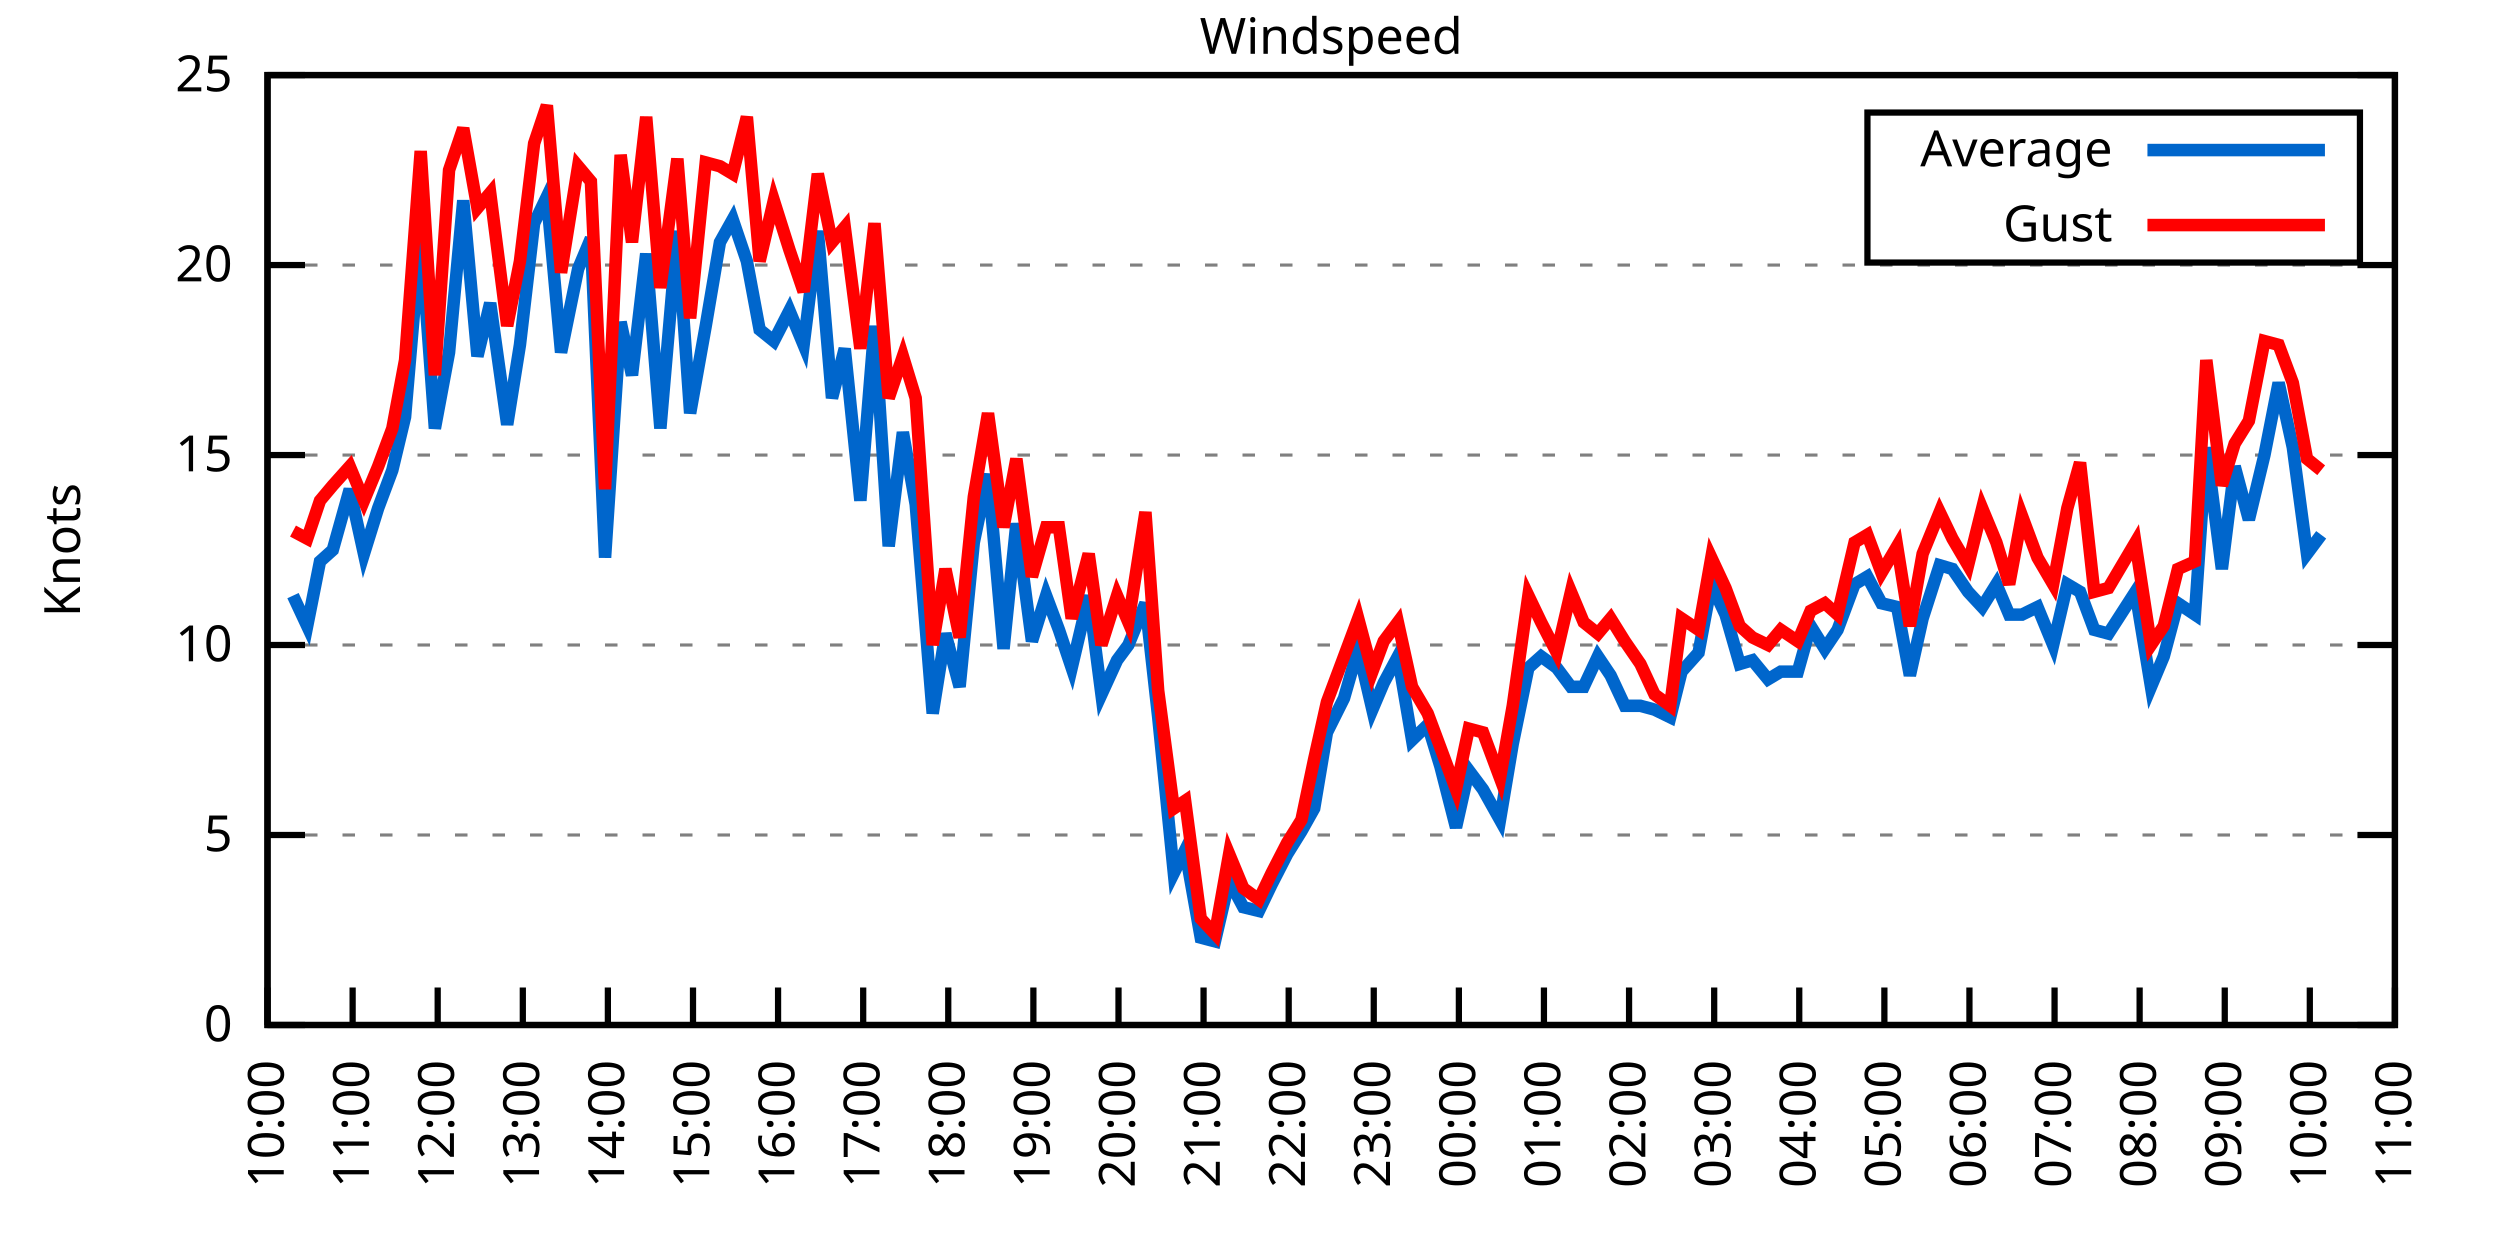
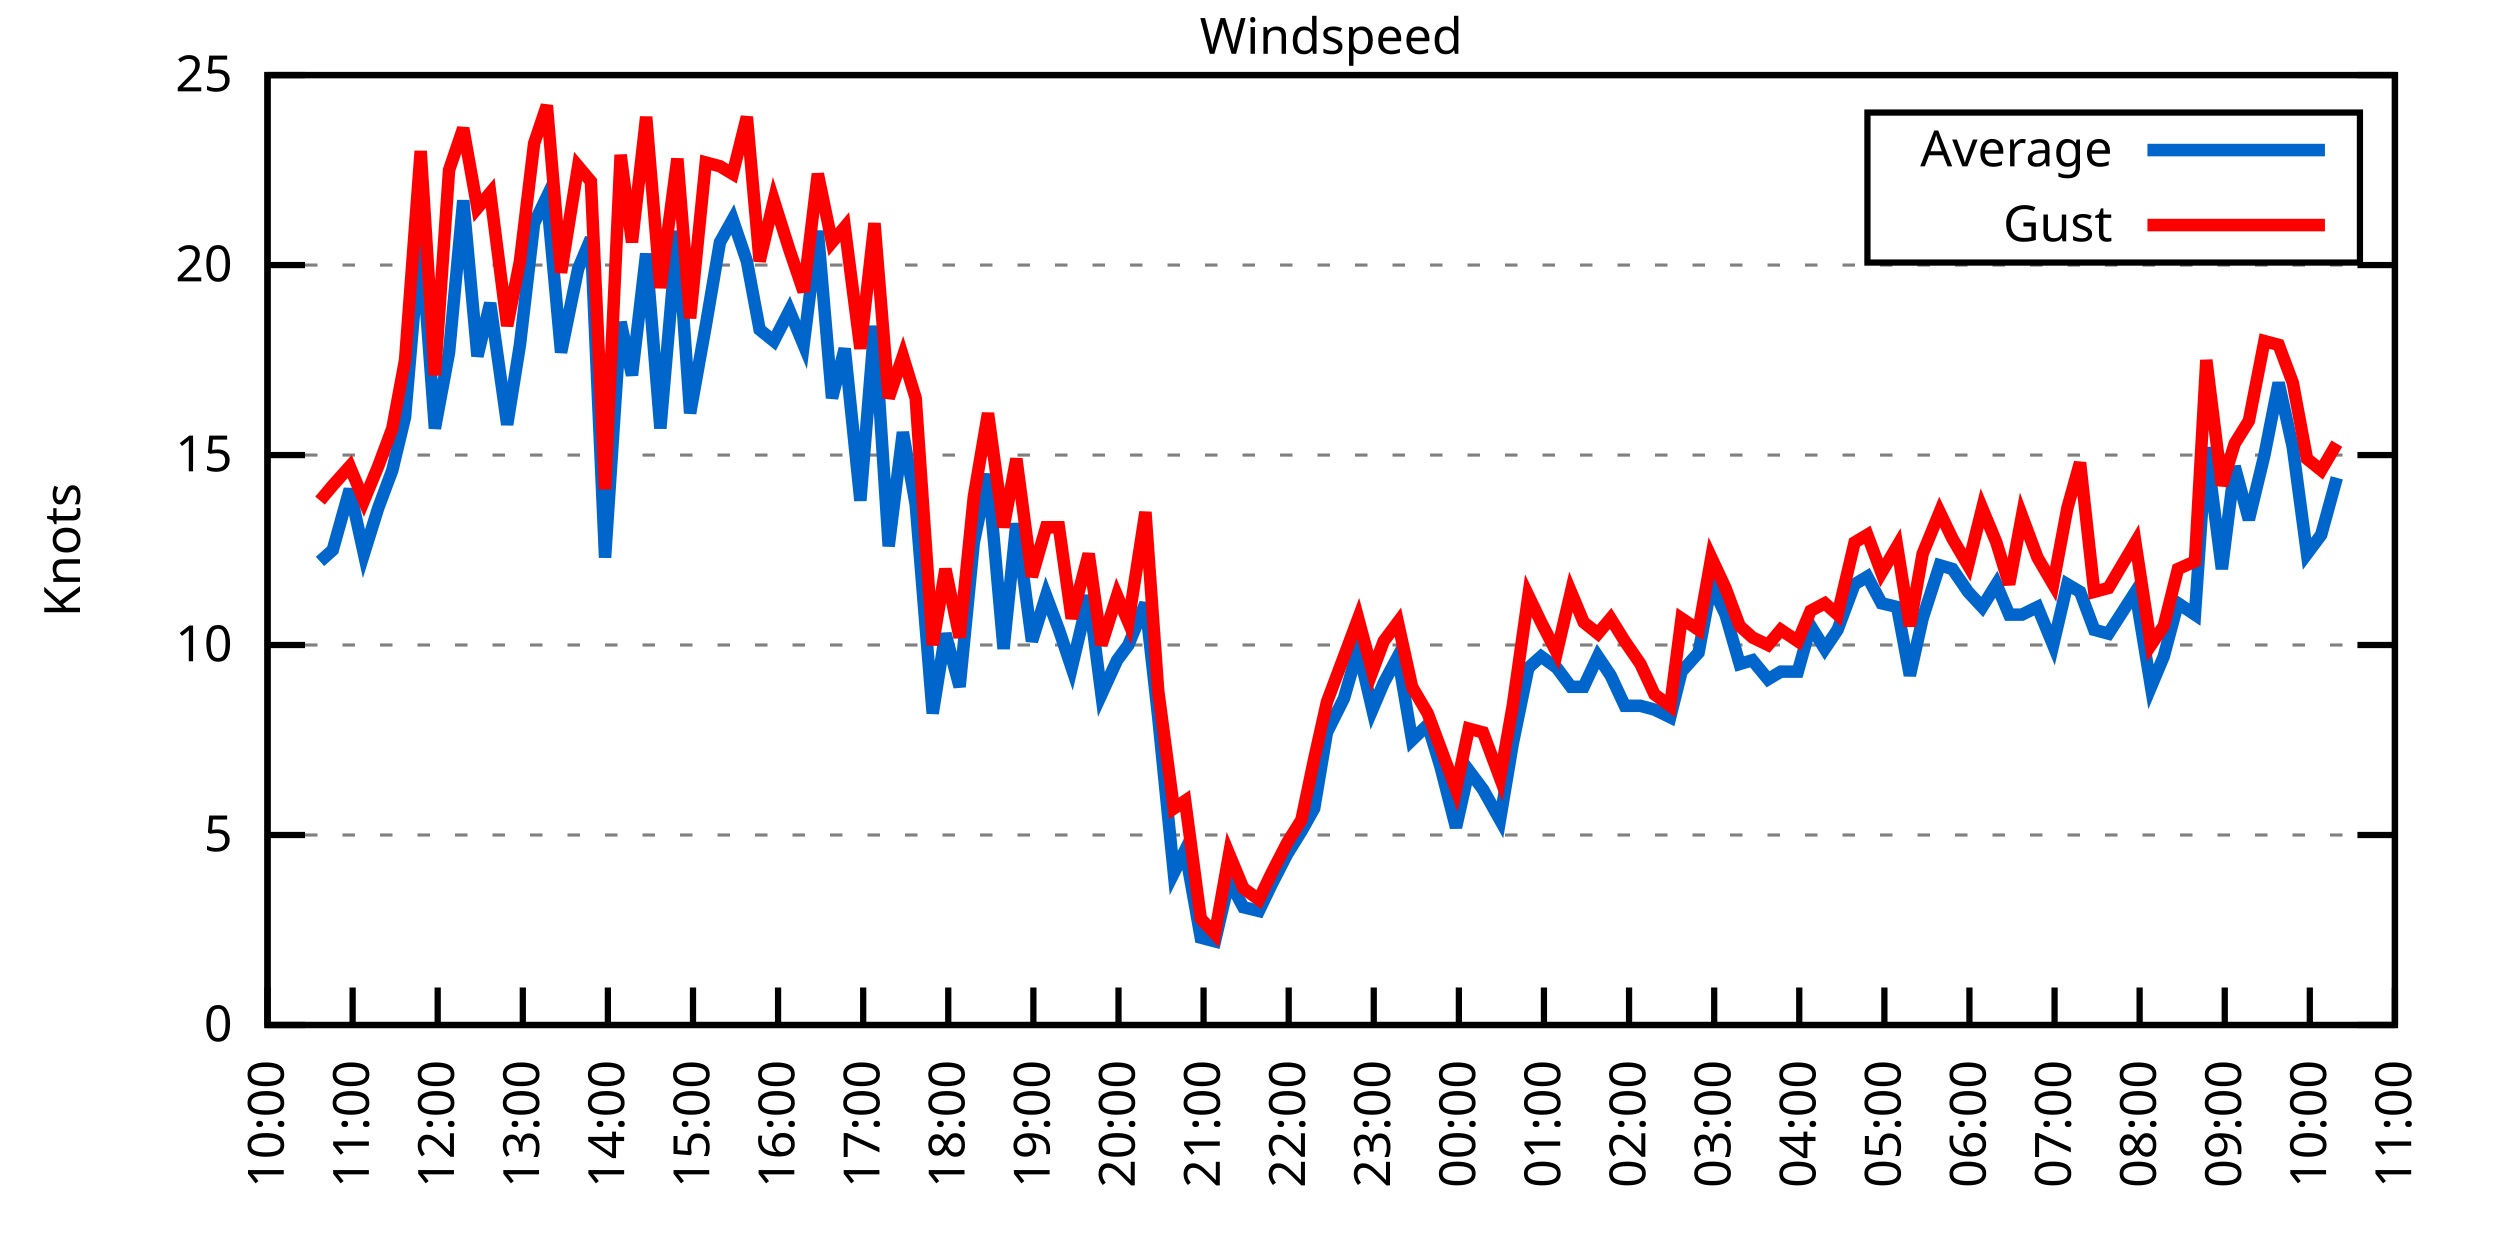
<svg xmlns="http://www.w3.org/2000/svg" xmlns:xlink="http://www.w3.org/1999/xlink" width="400" height="200" viewBox="0 0 400 200">
  <g id="gnuplot_canvas">
    <rect x="0" y="0" width="400" height="200" fill="none" />
    <defs>
      <circle id="gpDot" r="0.5" stroke-width="0.5" stroke="currentColor" />
      <path id="gpPt0" stroke-width="0.333" stroke="currentColor" d="M-1,0 h2 M0,-1 v2" />
      <path id="gpPt1" stroke-width="0.333" stroke="currentColor" d="M-1,-1 L1,1 M1,-1 L-1,1" />
      <path id="gpPt2" stroke-width="0.333" stroke="currentColor" d="M-1,0 L1,0 M0,-1 L0,1 M-1,-1 L1,1 M-1,1 L1,-1" />
      <rect id="gpPt3" stroke-width="0.333" stroke="currentColor" x="-1" y="-1" width="2" height="2" />
      <rect id="gpPt4" stroke-width="0.333" stroke="currentColor" fill="currentColor" x="-1" y="-1" width="2" height="2" />
      <circle id="gpPt5" stroke-width="0.333" stroke="currentColor" cx="0" cy="0" r="1" />
      <use xlink:href="#gpPt5" id="gpPt6" fill="currentColor" stroke="none" />
      <path id="gpPt7" stroke-width="0.333" stroke="currentColor" d="M0,-1.33 L-1.33,0.67 L1.33,0.67 z" />
      <use xlink:href="#gpPt7" id="gpPt8" fill="currentColor" stroke="none" />
      <use xlink:href="#gpPt7" id="gpPt9" stroke="currentColor" transform="rotate(180)" />
      <use xlink:href="#gpPt9" id="gpPt10" fill="currentColor" stroke="none" />
      <use xlink:href="#gpPt3" id="gpPt11" stroke="currentColor" transform="rotate(45)" />
      <use xlink:href="#gpPt11" id="gpPt12" fill="currentColor" stroke="none" />
      <path id="gpPt13" stroke-width="0.333" stroke="currentColor" d="M0,1.330 L1.265,0.411 L0.782,-1.067 L-0.782,-1.076 L-1.265,0.411 z" />
      <use xlink:href="#gpPt13" id="gpPt14" fill="currentColor" stroke="none" />
      <filter id="textbox" filterUnits="objectBoundingBox" x="0" y="0" height="1" width="1">
        <feFlood flood-color="white" flood-opacity="1" result="bgnd" />
        <feComposite in="SourceGraphic" in2="bgnd" operator="atop" />
      </filter>
      <filter id="greybox" filterUnits="objectBoundingBox" x="0" y="0" height="1" width="1">
        <feFlood flood-color="lightgrey" flood-opacity="1" result="grey" />
        <feComposite in="SourceGraphic" in2="grey" operator="atop" />
      </filter>
    </defs>
    <g fill="none" color="white" stroke="currentColor" stroke-width="1.00" stroke-linecap="butt" stroke-linejoin="miter">
</g>
    <g fill="none" color="black" stroke="currentColor" stroke-width="1.00" stroke-linecap="butt" stroke-linejoin="miter">
      <g stroke="none" shape-rendering="crispEdges">
        <polygon fill="rgb(255, 255, 255)" points="42.80,164.00 383.18,164.00 383.18,12.02 42.80,12.02 " />
      </g>
    </g>
    <g fill="none" color="black" stroke="currentColor" stroke-width="1.00" stroke-linecap="butt" stroke-linejoin="miter">
</g>
    <g fill="none" color="black" stroke="black" stroke-width="0.50" stroke-linecap="butt" stroke-linejoin="miter">
</g>
    <g fill="none" color="gray" stroke="currentColor" stroke-width="0.50" stroke-linecap="butt" stroke-linejoin="miter">
      <path stroke="gray" stroke-dasharray="2,4" class="gridline" d="M42.80,164.00 L383.19,164.00  " />
    </g>
    <g fill="none" color="gray" stroke="gray" stroke-width="1.00" stroke-linecap="butt" stroke-linejoin="miter">
</g>
    <g fill="none" color="black" stroke="currentColor" stroke-width="1.00" stroke-linecap="butt" stroke-linejoin="miter">
      <path stroke="black" d="M42.80,164.00 L48.80,164.00 M383.19,164.00 L377.19,164.00  " />
      <g transform="translate(37.20,166.60)" stroke="none" fill="black" font-family="Sans" font-size="8.00" text-anchor="end">
        <text>
          <tspan font-family="Sans"> 0</tspan>
        </text>
      </g>
    </g>
    <g fill="none" color="black" stroke="currentColor" stroke-width="1.00" stroke-linecap="butt" stroke-linejoin="miter">
</g>
    <g fill="none" color="black" stroke="black" stroke-width="0.50" stroke-linecap="butt" stroke-linejoin="miter">
</g>
    <g fill="none" color="gray" stroke="currentColor" stroke-width="0.50" stroke-linecap="butt" stroke-linejoin="miter">
      <path stroke="gray" stroke-dasharray="2,4" class="gridline" d="M42.80,133.60 L383.19,133.60  " />
    </g>
    <g fill="none" color="gray" stroke="gray" stroke-width="1.00" stroke-linecap="butt" stroke-linejoin="miter">
</g>
    <g fill="none" color="black" stroke="currentColor" stroke-width="1.00" stroke-linecap="butt" stroke-linejoin="miter">
      <path stroke="black" d="M42.80,133.60 L48.80,133.60 M383.19,133.60 L377.19,133.60  " />
      <g transform="translate(37.20,136.20)" stroke="none" fill="black" font-family="Sans" font-size="8.00" text-anchor="end">
        <text>
          <tspan font-family="Sans"> 5</tspan>
        </text>
      </g>
    </g>
    <g fill="none" color="black" stroke="currentColor" stroke-width="1.00" stroke-linecap="butt" stroke-linejoin="miter">
</g>
    <g fill="none" color="black" stroke="black" stroke-width="0.50" stroke-linecap="butt" stroke-linejoin="miter">
</g>
    <g fill="none" color="gray" stroke="currentColor" stroke-width="0.50" stroke-linecap="butt" stroke-linejoin="miter">
      <path stroke="gray" stroke-dasharray="2,4" class="gridline" d="M42.80,103.20 L383.19,103.20  " />
    </g>
    <g fill="none" color="gray" stroke="gray" stroke-width="1.00" stroke-linecap="butt" stroke-linejoin="miter">
</g>
    <g fill="none" color="black" stroke="currentColor" stroke-width="1.00" stroke-linecap="butt" stroke-linejoin="miter">
      <path stroke="black" d="M42.80,103.20 L48.80,103.20 M383.19,103.20 L377.19,103.20  " />
      <g transform="translate(37.20,105.80)" stroke="none" fill="black" font-family="Sans" font-size="8.00" text-anchor="end">
        <text>
          <tspan font-family="Sans"> 10</tspan>
        </text>
      </g>
    </g>
    <g fill="none" color="black" stroke="currentColor" stroke-width="1.00" stroke-linecap="butt" stroke-linejoin="miter">
</g>
    <g fill="none" color="black" stroke="black" stroke-width="0.50" stroke-linecap="butt" stroke-linejoin="miter">
</g>
    <g fill="none" color="gray" stroke="currentColor" stroke-width="0.50" stroke-linecap="butt" stroke-linejoin="miter">
      <path stroke="gray" stroke-dasharray="2,4" class="gridline" d="M42.80,72.81 L383.19,72.81  " />
    </g>
    <g fill="none" color="gray" stroke="gray" stroke-width="1.00" stroke-linecap="butt" stroke-linejoin="miter">
</g>
    <g fill="none" color="black" stroke="currentColor" stroke-width="1.00" stroke-linecap="butt" stroke-linejoin="miter">
      <path stroke="black" d="M42.80,72.81 L48.80,72.81 M383.19,72.81 L377.19,72.81  " />
      <g transform="translate(37.20,75.41)" stroke="none" fill="black" font-family="Sans" font-size="8.00" text-anchor="end">
        <text>
          <tspan font-family="Sans"> 15</tspan>
        </text>
      </g>
    </g>
    <g fill="none" color="black" stroke="currentColor" stroke-width="1.00" stroke-linecap="butt" stroke-linejoin="miter">
</g>
    <g fill="none" color="black" stroke="black" stroke-width="0.50" stroke-linecap="butt" stroke-linejoin="miter">
</g>
    <g fill="none" color="gray" stroke="currentColor" stroke-width="0.50" stroke-linecap="butt" stroke-linejoin="miter">
      <path stroke="gray" stroke-dasharray="2,4" class="gridline" d="M42.80,42.41 L383.19,42.41  " />
    </g>
    <g fill="none" color="gray" stroke="gray" stroke-width="1.00" stroke-linecap="butt" stroke-linejoin="miter">
</g>
    <g fill="none" color="black" stroke="currentColor" stroke-width="1.00" stroke-linecap="butt" stroke-linejoin="miter">
      <path stroke="black" d="M42.80,42.41 L48.80,42.41 M383.19,42.41 L377.19,42.41  " />
      <g transform="translate(37.20,45.01)" stroke="none" fill="black" font-family="Sans" font-size="8.00" text-anchor="end">
        <text>
          <tspan font-family="Sans"> 20</tspan>
        </text>
      </g>
    </g>
    <g fill="none" color="black" stroke="currentColor" stroke-width="1.00" stroke-linecap="butt" stroke-linejoin="miter">
</g>
    <g fill="none" color="black" stroke="black" stroke-width="0.50" stroke-linecap="butt" stroke-linejoin="miter">
</g>
    <g fill="none" color="gray" stroke="currentColor" stroke-width="0.50" stroke-linecap="butt" stroke-linejoin="miter">
      <path stroke="gray" stroke-dasharray="2,4" class="gridline" d="M42.80,12.01 L383.19,12.01  " />
    </g>
    <g fill="none" color="gray" stroke="gray" stroke-width="1.00" stroke-linecap="butt" stroke-linejoin="miter">
</g>
    <g fill="none" color="black" stroke="currentColor" stroke-width="1.00" stroke-linecap="butt" stroke-linejoin="miter">
      <path stroke="black" d="M42.80,12.01 L48.80,12.01 M383.19,12.01 L377.19,12.01  " />
      <g transform="translate(37.20,14.61)" stroke="none" fill="black" font-family="Sans" font-size="8.00" text-anchor="end">
        <text>
          <tspan font-family="Sans"> 25</tspan>
        </text>
      </g>
    </g>
    <g fill="none" color="black" stroke="currentColor" stroke-width="1.00" stroke-linecap="butt" stroke-linejoin="miter">
      <path stroke="black" d="M42.80,164.00 L42.80,158.00  " />
      <g transform="translate(45.40,169.60) rotate(270.00)" stroke="none" fill="black" font-family="Sans" font-size="8.00" text-anchor="end">
        <text>
          <tspan font-family="Sans">10:00</tspan>
        </text>
      </g>
    </g>
    <g fill="none" color="black" stroke="currentColor" stroke-width="1.00" stroke-linecap="butt" stroke-linejoin="miter">
      <path stroke="black" d="M56.42,164.00 L56.42,158.00  " />
      <g transform="translate(59.02,169.60) rotate(270.00)" stroke="none" fill="black" font-family="Sans" font-size="8.00" text-anchor="end">
        <text>
          <tspan font-family="Sans">11:00</tspan>
        </text>
      </g>
    </g>
    <g fill="none" color="black" stroke="currentColor" stroke-width="1.00" stroke-linecap="butt" stroke-linejoin="miter">
      <path stroke="black" d="M70.03,164.00 L70.03,158.00  " />
      <g transform="translate(72.63,169.60) rotate(270.00)" stroke="none" fill="black" font-family="Sans" font-size="8.00" text-anchor="end">
        <text>
          <tspan font-family="Sans">12:00</tspan>
        </text>
      </g>
    </g>
    <g fill="none" color="black" stroke="currentColor" stroke-width="1.00" stroke-linecap="butt" stroke-linejoin="miter">
      <path stroke="black" d="M83.65,164.00 L83.65,158.00  " />
      <g transform="translate(86.25,169.60) rotate(270.00)" stroke="none" fill="black" font-family="Sans" font-size="8.00" text-anchor="end">
        <text>
          <tspan font-family="Sans">13:00</tspan>
        </text>
      </g>
    </g>
    <g fill="none" color="black" stroke="currentColor" stroke-width="1.00" stroke-linecap="butt" stroke-linejoin="miter">
      <path stroke="black" d="M97.26,164.00 L97.26,158.00  " />
      <g transform="translate(99.86,169.60) rotate(270.00)" stroke="none" fill="black" font-family="Sans" font-size="8.00" text-anchor="end">
        <text>
          <tspan font-family="Sans">14:00</tspan>
        </text>
      </g>
    </g>
    <g fill="none" color="black" stroke="currentColor" stroke-width="1.00" stroke-linecap="butt" stroke-linejoin="miter">
      <path stroke="black" d="M110.88,164.00 L110.88,158.00  " />
      <g transform="translate(113.48,169.60) rotate(270.00)" stroke="none" fill="black" font-family="Sans" font-size="8.00" text-anchor="end">
        <text>
          <tspan font-family="Sans">15:00</tspan>
        </text>
      </g>
    </g>
    <g fill="none" color="black" stroke="currentColor" stroke-width="1.00" stroke-linecap="butt" stroke-linejoin="miter">
      <path stroke="black" d="M124.49,164.00 L124.49,158.00  " />
      <g transform="translate(127.09,169.60) rotate(270.00)" stroke="none" fill="black" font-family="Sans" font-size="8.00" text-anchor="end">
        <text>
          <tspan font-family="Sans">16:00</tspan>
        </text>
      </g>
    </g>
    <g fill="none" color="black" stroke="currentColor" stroke-width="1.00" stroke-linecap="butt" stroke-linejoin="miter">
      <path stroke="black" d="M138.11,164.00 L138.11,158.00  " />
      <g transform="translate(140.71,169.60) rotate(270.00)" stroke="none" fill="black" font-family="Sans" font-size="8.00" text-anchor="end">
        <text>
          <tspan font-family="Sans">17:00</tspan>
        </text>
      </g>
    </g>
    <g fill="none" color="black" stroke="currentColor" stroke-width="1.00" stroke-linecap="butt" stroke-linejoin="miter">
      <path stroke="black" d="M151.72,164.00 L151.72,158.00  " />
      <g transform="translate(154.32,169.60) rotate(270.00)" stroke="none" fill="black" font-family="Sans" font-size="8.00" text-anchor="end">
        <text>
          <tspan font-family="Sans">18:00</tspan>
        </text>
      </g>
    </g>
    <g fill="none" color="black" stroke="currentColor" stroke-width="1.00" stroke-linecap="butt" stroke-linejoin="miter">
      <path stroke="black" d="M165.34,164.00 L165.34,158.00  " />
      <g transform="translate(167.94,169.60) rotate(270.00)" stroke="none" fill="black" font-family="Sans" font-size="8.00" text-anchor="end">
        <text>
          <tspan font-family="Sans">19:00</tspan>
        </text>
      </g>
    </g>
    <g fill="none" color="black" stroke="currentColor" stroke-width="1.00" stroke-linecap="butt" stroke-linejoin="miter">
      <path stroke="black" d="M178.96,164.00 L178.96,158.00  " />
      <g transform="translate(181.56,169.60) rotate(270.00)" stroke="none" fill="black" font-family="Sans" font-size="8.00" text-anchor="end">
        <text>
          <tspan font-family="Sans">20:00</tspan>
        </text>
      </g>
    </g>
    <g fill="none" color="black" stroke="currentColor" stroke-width="1.00" stroke-linecap="butt" stroke-linejoin="miter">
      <path stroke="black" d="M192.57,164.00 L192.57,158.00  " />
      <g transform="translate(195.17,169.60) rotate(270.00)" stroke="none" fill="black" font-family="Sans" font-size="8.00" text-anchor="end">
        <text>
          <tspan font-family="Sans">21:00</tspan>
        </text>
      </g>
    </g>
    <g fill="none" color="black" stroke="currentColor" stroke-width="1.00" stroke-linecap="butt" stroke-linejoin="miter">
      <path stroke="black" d="M206.19,164.00 L206.19,158.00  " />
      <g transform="translate(208.79,169.60) rotate(270.00)" stroke="none" fill="black" font-family="Sans" font-size="8.00" text-anchor="end">
        <text>
          <tspan font-family="Sans">22:00</tspan>
        </text>
      </g>
    </g>
    <g fill="none" color="black" stroke="currentColor" stroke-width="1.00" stroke-linecap="butt" stroke-linejoin="miter">
      <path stroke="black" d="M219.80,164.00 L219.80,158.00  " />
      <g transform="translate(222.40,169.60) rotate(270.00)" stroke="none" fill="black" font-family="Sans" font-size="8.00" text-anchor="end">
        <text>
          <tspan font-family="Sans">23:00</tspan>
        </text>
      </g>
    </g>
    <g fill="none" color="black" stroke="currentColor" stroke-width="1.00" stroke-linecap="butt" stroke-linejoin="miter">
      <path stroke="black" d="M233.42,164.00 L233.42,158.00  " />
      <g transform="translate(236.02,169.60) rotate(270.00)" stroke="none" fill="black" font-family="Sans" font-size="8.00" text-anchor="end">
        <text>
          <tspan font-family="Sans">00:00</tspan>
        </text>
      </g>
    </g>
    <g fill="none" color="black" stroke="currentColor" stroke-width="1.00" stroke-linecap="butt" stroke-linejoin="miter">
      <path stroke="black" d="M247.03,164.00 L247.03,158.00  " />
      <g transform="translate(249.63,169.60) rotate(270.00)" stroke="none" fill="black" font-family="Sans" font-size="8.00" text-anchor="end">
        <text>
          <tspan font-family="Sans">01:00</tspan>
        </text>
      </g>
    </g>
    <g fill="none" color="black" stroke="currentColor" stroke-width="1.00" stroke-linecap="butt" stroke-linejoin="miter">
      <path stroke="black" d="M260.65,164.00 L260.65,158.00  " />
      <g transform="translate(263.25,169.60) rotate(270.00)" stroke="none" fill="black" font-family="Sans" font-size="8.00" text-anchor="end">
        <text>
          <tspan font-family="Sans">02:00</tspan>
        </text>
      </g>
    </g>
    <g fill="none" color="black" stroke="currentColor" stroke-width="1.00" stroke-linecap="butt" stroke-linejoin="miter">
      <path stroke="black" d="M274.27,164.00 L274.27,158.00  " />
      <g transform="translate(276.87,169.60) rotate(270.00)" stroke="none" fill="black" font-family="Sans" font-size="8.00" text-anchor="end">
        <text>
          <tspan font-family="Sans">03:00</tspan>
        </text>
      </g>
    </g>
    <g fill="none" color="black" stroke="currentColor" stroke-width="1.00" stroke-linecap="butt" stroke-linejoin="miter">
      <path stroke="black" d="M287.88,164.00 L287.88,158.00  " />
      <g transform="translate(290.48,169.60) rotate(270.00)" stroke="none" fill="black" font-family="Sans" font-size="8.00" text-anchor="end">
        <text>
          <tspan font-family="Sans">04:00</tspan>
        </text>
      </g>
    </g>
    <g fill="none" color="black" stroke="currentColor" stroke-width="1.00" stroke-linecap="butt" stroke-linejoin="miter">
      <path stroke="black" d="M301.50,164.00 L301.50,158.00  " />
      <g transform="translate(304.10,169.60) rotate(270.00)" stroke="none" fill="black" font-family="Sans" font-size="8.00" text-anchor="end">
        <text>
          <tspan font-family="Sans">05:00</tspan>
        </text>
      </g>
    </g>
    <g fill="none" color="black" stroke="currentColor" stroke-width="1.00" stroke-linecap="butt" stroke-linejoin="miter">
      <path stroke="black" d="M315.11,164.00 L315.11,158.00  " />
      <g transform="translate(317.71,169.60) rotate(270.00)" stroke="none" fill="black" font-family="Sans" font-size="8.00" text-anchor="end">
        <text>
          <tspan font-family="Sans">06:00</tspan>
        </text>
      </g>
    </g>
    <g fill="none" color="black" stroke="currentColor" stroke-width="1.00" stroke-linecap="butt" stroke-linejoin="miter">
      <path stroke="black" d="M328.73,164.00 L328.73,158.00  " />
      <g transform="translate(331.33,169.60) rotate(270.00)" stroke="none" fill="black" font-family="Sans" font-size="8.00" text-anchor="end">
        <text>
          <tspan font-family="Sans">07:00</tspan>
        </text>
      </g>
    </g>
    <g fill="none" color="black" stroke="currentColor" stroke-width="1.00" stroke-linecap="butt" stroke-linejoin="miter">
      <path stroke="black" d="M342.34,164.00 L342.34,158.00  " />
      <g transform="translate(344.94,169.60) rotate(270.00)" stroke="none" fill="black" font-family="Sans" font-size="8.00" text-anchor="end">
        <text>
          <tspan font-family="Sans">08:00</tspan>
        </text>
      </g>
    </g>
    <g fill="none" color="black" stroke="currentColor" stroke-width="1.00" stroke-linecap="butt" stroke-linejoin="miter">
      <path stroke="black" d="M355.96,164.00 L355.96,158.00  " />
      <g transform="translate(358.56,169.60) rotate(270.00)" stroke="none" fill="black" font-family="Sans" font-size="8.00" text-anchor="end">
        <text>
          <tspan font-family="Sans">09:00</tspan>
        </text>
      </g>
    </g>
    <g fill="none" color="black" stroke="currentColor" stroke-width="1.00" stroke-linecap="butt" stroke-linejoin="miter">
      <path stroke="black" d="M369.57,164.00 L369.57,158.00  " />
      <g transform="translate(372.17,169.60) rotate(270.00)" stroke="none" fill="black" font-family="Sans" font-size="8.00" text-anchor="end">
        <text>
          <tspan font-family="Sans">10:00</tspan>
        </text>
      </g>
    </g>
    <g fill="none" color="black" stroke="currentColor" stroke-width="1.00" stroke-linecap="butt" stroke-linejoin="miter">
      <path stroke="black" d="M383.19,164.00 L383.19,158.00  " />
      <g transform="translate(385.79,169.60) rotate(270.00)" stroke="none" fill="black" font-family="Sans" font-size="8.00" text-anchor="end">
        <text>
          <tspan font-family="Sans">11:00</tspan>
        </text>
      </g>
    </g>
    <g fill="none" color="black" stroke="currentColor" stroke-width="1.00" stroke-linecap="butt" stroke-linejoin="miter">
</g>
    <g fill="none" color="black" stroke="currentColor" stroke-width="1.00" stroke-linecap="butt" stroke-linejoin="miter">
      <path stroke="black" d="M42.80,12.01 L42.80,164.00 L383.19,164.00 L383.19,12.01 L42.80,12.01 Z  " />
    </g>
    <g fill="none" color="black" stroke="currentColor" stroke-width="1.00" stroke-linecap="butt" stroke-linejoin="miter">
</g>
    <g fill="none" color="black" stroke="currentColor" stroke-width="1.00" stroke-linecap="butt" stroke-linejoin="miter">
      <path stroke="black" d="M298.79,42.01 L298.79,18.01 L377.59,18.01 L377.59,42.01 L298.79,42.01 Z  " />
    </g>
    <g id="Windspeed_plot_1">
      <g fill="none" color="white" stroke="black" stroke-width="2.00" stroke-linecap="butt" stroke-linejoin="miter">
</g>
      <g fill="none" color="black" stroke="currentColor" stroke-width="2.00" stroke-linecap="butt" stroke-linejoin="miter">
        <g transform="translate(337.99,26.61)" stroke="none" fill="black" font-family="Sans" font-size="8.00" text-anchor="end">
          <text>
            <tspan font-family="Sans">Average</tspan>
          </text>
        </g>
      </g>
      <g fill="none" color="black" stroke="currentColor" stroke-width="2.00" stroke-linecap="butt" stroke-linejoin="miter">
-         <path stroke="rgb(  0, 102, 204)" d="M343.59,24.01 L371.99,24.01 M46.88,95.30 L49.15,100.16 L51.20,89.83 L53.24,88.00 L55.96,78.28 L58.23,88.61   L60.50,81.32 L62.77,75.24 L64.81,66.73 L67.31,37.54 L69.58,68.55 L71.85,56.39 L74.12,32.07 L76.39,57.00   L78.43,48.49 L81.15,67.94 L83.19,55.18 L85.46,35.72 L87.50,31.46 L89.77,56.39 L92.50,43.02 L94.54,38.15   L96.81,89.22 L99.30,51.53 L101.12,60.04 L103.39,40.58 L105.66,68.55 L108.38,36.94 L110.42,66.12 L112.92,52.14   L115.19,38.76 L117.23,35.11 L119.50,41.80 L121.54,52.74 L123.81,54.57 L126.31,49.70 L128.58,55.18 L130.85,36.94   L133.12,63.69 L135.16,55.78 L137.66,80.10 L139.92,52.14 L142.19,87.40 L144.46,69.16 L146.51,80.71 L149.23,114.15   L151.27,101.38 L153.54,109.89 L155.81,86.79 L158.08,75.85 L160.57,103.81 L162.62,83.75 L165.11,102.60 L167.38,95.30   L169.43,100.77 L171.47,106.85 L174.19,95.30 L176.23,111.11 L178.73,105.64 L180.54,103.20 L183.27,96.52 L185.31,114.76   L187.81,139.68 L189.62,136.03 L192.12,150.02 L194.39,150.62 L196.66,140.90 L198.93,145.15 L201.42,145.76 L203.46,141.51   L205.96,136.64 L208.23,132.99 L210.27,129.35 L212.31,117.19 L215.04,111.72 L217.31,103.81 L219.58,113.54 L221.39,109.28   L223.66,105.03 L225.93,118.40 L228.43,115.97 L230.47,122.66 L232.96,132.39 L235.01,123.27 L237.28,126.31 L240.00,131.17   L242.04,119.01 L244.54,106.85 L246.58,105.03 L249.08,106.85 L251.35,109.89 L253.39,109.89 L255.66,105.03 L257.70,108.07   L259.97,112.93 L262.47,112.93 L264.73,113.54 L267.23,114.76 L269.05,107.46 L271.77,104.42 L273.81,93.48 L276.08,98.34   L278.35,106.24 L280.39,105.64 L282.89,108.68 L284.93,107.46 L287.65,107.46 L289.70,100.16 L291.97,103.81 L294.01,100.77   L296.73,93.48 L298.77,92.26 L301.04,96.52 L303.54,97.12 L305.58,108.07 L307.62,98.95 L310.35,90.44 L312.39,91.04   L314.89,94.69 L317.15,97.12 L319.42,93.48 L321.47,98.34 L323.51,98.34 L326.00,97.12 L328.50,103.20 L330.77,93.48   L332.81,94.69 L335.08,100.77 L337.35,101.38 L341.66,94.69 L344.16,109.89 L346.20,105.03 L348.47,96.52 L351.19,98.34   L353.01,71.59 L355.50,91.04 L357.55,74.63 L359.82,83.14 L362.31,72.81 L364.58,61.25 L366.85,71.59 L369.12,88.61   L371.39,85.57  " />
+         <path stroke="rgb(  0, 102, 204)" d="M343.59,24.01 L371.99,24.01 M51.20,89.83 L53.24,88.00 L55.96,78.28 L58.23,88.61 L60.50,81.32 L62.77,75.24   L64.81,66.73 L67.31,37.54 L69.58,68.55 L71.85,56.39 L74.12,32.07 L76.39,57.00 L78.43,48.49 L81.15,67.94   L83.19,55.18 L85.46,35.72 L87.50,31.46 L89.77,56.39 L92.50,43.02 L94.54,38.15 L96.81,89.22 L99.30,51.53   L101.12,60.04 L103.39,40.58 L105.66,68.55 L108.38,36.94 L110.42,66.12 L112.92,52.14 L115.19,38.76 L117.23,35.11   L119.50,41.80 L121.54,52.74 L123.81,54.57 L126.31,49.70 L128.58,55.18 L130.85,36.94 L133.12,63.69 L135.16,55.78   L137.66,80.10 L139.92,52.14 L142.19,87.40 L144.46,69.16 L146.51,80.71 L149.23,114.15 L151.27,101.38 L153.54,109.89   L155.81,86.79 L158.08,75.85 L160.57,103.81 L162.62,83.75 L165.11,102.60 L167.38,95.30 L169.43,100.77 L171.47,106.85   L174.19,95.30 L176.23,111.11 L178.73,105.64 L180.54,103.20 L183.27,96.52 L185.31,114.76 L187.81,139.68 L189.62,136.03   L192.12,150.02 L194.39,150.62 L196.66,140.90 L198.93,145.15 L201.42,145.76 L203.46,141.51 L205.96,136.64 L208.23,132.99   L210.27,129.35 L212.31,117.19 L215.04,111.72 L217.31,103.81 L219.58,113.54 L221.39,109.28 L223.66,105.03 L225.93,118.40   L228.43,115.97 L230.47,122.66 L232.96,132.39 L235.01,123.27 L237.28,126.31 L240.00,131.17 L242.04,119.01 L244.54,106.85   L246.58,105.03 L249.08,106.85 L251.35,109.89 L253.39,109.89 L255.66,105.03 L257.70,108.07 L259.97,112.93 L262.47,112.93   L264.73,113.54 L267.23,114.76 L269.05,107.46 L271.77,104.42 L273.81,93.48 L276.08,98.34 L278.35,106.24 L280.39,105.64   L282.89,108.68 L284.93,107.46 L287.65,107.46 L289.70,100.16 L291.97,103.81 L294.01,100.77 L296.73,93.48 L298.77,92.26   L301.04,96.52 L303.54,97.12 L305.58,108.07 L307.62,98.95 L310.35,90.44 L312.39,91.04 L314.89,94.69 L317.15,97.12   L319.42,93.48 L321.47,98.34 L323.51,98.34 L326.00,97.12 L328.50,103.20 L330.77,93.48 L332.81,94.69 L335.08,100.77   L337.35,101.38 L341.66,94.69 L344.16,109.89 L346.20,105.03 L348.47,96.52 L351.19,98.34 L353.01,71.59 L355.50,91.04   L357.55,74.63 L359.82,83.14 L362.31,72.81 L364.58,61.25 L366.85,71.59 L369.12,88.61 L371.39,85.57 L373.89,76.45    " />
      </g>
    </g>
    <g id="Windspeed_plot_2">
      <g fill="none" color="black" stroke="currentColor" stroke-width="2.00" stroke-linecap="butt" stroke-linejoin="miter">
        <g transform="translate(337.99,38.61)" stroke="none" fill="black" font-family="Sans" font-size="8.00" text-anchor="end">
          <text>
            <tspan font-family="Sans">Gust</tspan>
          </text>
        </g>
      </g>
      <g fill="none" color="black" stroke="currentColor" stroke-width="2.00" stroke-linecap="butt" stroke-linejoin="miter">
-         <path stroke="rgb(255,   0,   0)" d="M343.59,36.01 L371.99,36.01 M46.88,84.97 L49.15,86.18 L51.20,80.10 L53.24,77.67 L55.96,74.63 L58.23,80.10   L60.50,74.63 L62.77,68.55 L64.81,57.61 L67.31,24.17 L69.58,60.04 L71.85,27.21 L74.12,20.52 L76.39,33.29   L78.43,30.86 L81.15,52.14 L83.19,41.80 L85.46,22.95 L87.50,16.87 L89.77,43.62 L92.50,26.60 L94.54,29.03   L96.81,78.28 L99.30,24.78 L101.12,38.76 L103.39,18.70 L105.66,46.06 L108.38,25.39 L110.42,50.92 L112.92,25.99   L115.19,26.60 L117.23,27.82 L119.50,18.70 L121.54,41.80 L123.81,32.07 L126.31,39.98 L128.58,46.66 L130.85,27.82   L133.12,38.76 L135.16,36.33 L137.66,55.78 L139.92,35.72 L142.19,63.69 L144.46,57.00 L146.51,63.69 L149.23,103.20   L151.27,91.04 L153.54,101.99 L155.81,79.49 L158.08,66.12 L160.57,84.36 L162.62,73.41 L165.11,92.26 L167.38,84.36   L169.43,84.36 L171.47,98.95 L174.19,88.61 L176.23,103.20 L178.73,95.30 L180.54,99.56 L183.27,81.93 L185.31,110.50   L187.81,129.35 L189.62,128.13 L192.12,146.98 L194.39,149.41 L196.66,136.64 L198.93,142.11 L201.42,143.94 L203.46,139.68   L205.96,134.82 L208.23,131.17 L210.27,121.44 L212.31,112.32 L215.04,105.03 L217.31,98.95 L219.58,107.46 L221.39,102.60   L223.66,99.56 L225.93,109.89 L228.43,114.15 L230.47,119.62 L232.96,126.31 L235.01,116.58 L237.28,117.19 L240.00,124.48   L242.04,112.93 L244.54,95.30 L246.58,99.56 L249.08,104.42 L251.35,94.69 L253.39,99.56 L255.66,101.38 L257.70,98.95   L259.97,102.60 L262.47,106.24 L264.73,111.11 L267.23,112.93 L269.05,98.95 L271.77,100.77 L273.81,89.22 L276.08,94.08   L278.35,100.16 L280.39,101.99 L282.89,103.20 L284.93,100.77 L287.65,102.60 L289.70,97.73 L291.97,96.52 L294.01,98.34   L296.73,86.79 L298.77,85.57 L301.04,91.65 L303.54,87.40 L305.58,100.16 L307.62,88.61 L310.35,81.93 L312.39,86.18   L314.89,90.44 L317.15,81.32 L319.42,86.79 L321.47,93.48 L323.51,82.53 L326.00,89.22 L328.50,93.48 L330.77,81.32   L332.81,74.02 L335.08,94.69 L337.35,94.08 L341.66,86.79 L344.16,103.20 L346.20,100.16 L348.47,91.04 L351.19,89.83   L353.01,57.61 L355.50,77.67 L357.55,70.98 L359.82,67.33 L362.31,54.57 L364.58,55.18 L366.85,61.25 L369.12,73.41   L371.39,75.24  " />
+         <path stroke="rgb(255,   0,   0)" d="M343.59,36.01 L371.99,36.01 M51.20,80.10 L53.24,77.67 L55.96,74.63 L58.23,80.10 L60.50,74.63 L62.77,68.55   L64.81,57.61 L67.31,24.17 L69.58,60.04 L71.85,27.21 L74.12,20.52 L76.39,33.29 L78.43,30.86 L81.15,52.14   L83.19,41.80 L85.46,22.95 L87.50,16.87 L89.77,43.62 L92.50,26.60 L94.54,29.03 L96.81,78.28 L99.30,24.78   L101.12,38.76 L103.39,18.70 L105.66,46.06 L108.38,25.39 L110.42,50.92 L112.92,25.99 L115.19,26.60 L117.23,27.82   L119.50,18.70 L121.54,41.80 L123.81,32.07 L126.31,39.98 L128.58,46.66 L130.85,27.82 L133.12,38.76 L135.16,36.33   L137.66,55.78 L139.92,35.72 L142.19,63.69 L144.46,57.00 L146.51,63.69 L149.23,103.20 L151.27,91.04 L153.54,101.99   L155.81,79.49 L158.08,66.12 L160.57,84.36 L162.62,73.41 L165.11,92.26 L167.38,84.36 L169.43,84.36 L171.47,98.95   L174.19,88.61 L176.23,103.20 L178.73,95.30 L180.54,99.56 L183.27,81.93 L185.31,110.50 L187.81,129.35 L189.62,128.13   L192.12,146.98 L194.39,149.41 L196.66,136.64 L198.93,142.11 L201.42,143.94 L203.46,139.68 L205.96,134.82 L208.23,131.17   L210.27,121.44 L212.31,112.32 L215.04,105.03 L217.31,98.95 L219.58,107.46 L221.39,102.60 L223.66,99.56 L225.93,109.89   L228.43,114.15 L230.47,119.62 L232.96,126.31 L235.01,116.58 L237.28,117.19 L240.00,124.48 L242.04,112.93 L244.54,95.30   L246.58,99.56 L249.08,104.42 L251.35,94.69 L253.39,99.56 L255.66,101.38 L257.70,98.95 L259.97,102.60 L262.47,106.24   L264.73,111.11 L267.23,112.93 L269.05,98.95 L271.77,100.77 L273.81,89.22 L276.08,94.08 L278.35,100.16 L280.39,101.99   L282.89,103.20 L284.93,100.77 L287.65,102.60 L289.70,97.73 L291.97,96.52 L294.01,98.34 L296.73,86.79 L298.77,85.57   L301.04,91.65 L303.54,87.40 L305.58,100.16 L307.62,88.61 L310.35,81.93 L312.39,86.18 L314.89,90.44 L317.15,81.32   L319.42,86.79 L321.47,93.48 L323.51,82.53 L326.00,89.22 L328.50,93.48 L330.77,81.32 L332.81,74.02 L335.08,94.69   L337.35,94.08 L341.66,86.79 L344.16,103.20 L346.20,100.16 L348.47,91.04 L351.19,89.83 L353.01,57.61 L355.50,77.67   L357.55,70.98 L359.82,67.33 L362.31,54.57 L364.58,55.18 L366.85,61.25 L369.12,73.41 L371.39,75.24 L373.89,70.98    " />
      </g>
    </g>
    <g fill="none" color="black" stroke="currentColor" stroke-width="2.00" stroke-linecap="butt" stroke-linejoin="miter">
</g>
    <g fill="none" color="black" stroke="black" stroke-width="1.00" stroke-linecap="butt" stroke-linejoin="miter">
</g>
    <g fill="none" color="black" stroke="currentColor" stroke-width="1.00" stroke-linecap="butt" stroke-linejoin="miter">
      <path stroke="black" d="M42.80,12.01 L42.80,164.00 L383.19,164.00 L383.19,12.01 L42.80,12.01 Z  " />
      <g transform="translate(12.80,88.01) rotate(270.00)" stroke="none" fill="black" font-family="Sans" font-size="8.00" text-anchor="middle">
        <text>
          <tspan font-family="Sans">Knots</tspan>
        </text>
      </g>
    </g>
    <g fill="none" color="black" stroke="currentColor" stroke-width="1.00" stroke-linecap="butt" stroke-linejoin="miter">
</g>
    <g fill="none" color="black" stroke="currentColor" stroke-width="1.00" stroke-linecap="butt" stroke-linejoin="miter">
      <g transform="translate(212.99,8.61)" stroke="none" fill="black" font-family="Sans" font-size="8.00" text-anchor="middle">
        <text>
          <tspan font-family="Sans">Windspeed</tspan>
        </text>
      </g>
    </g>
    <g fill="none" color="black" stroke="currentColor" stroke-width="1.00" stroke-linecap="butt" stroke-linejoin="miter">
</g>
  </g>
</svg>
